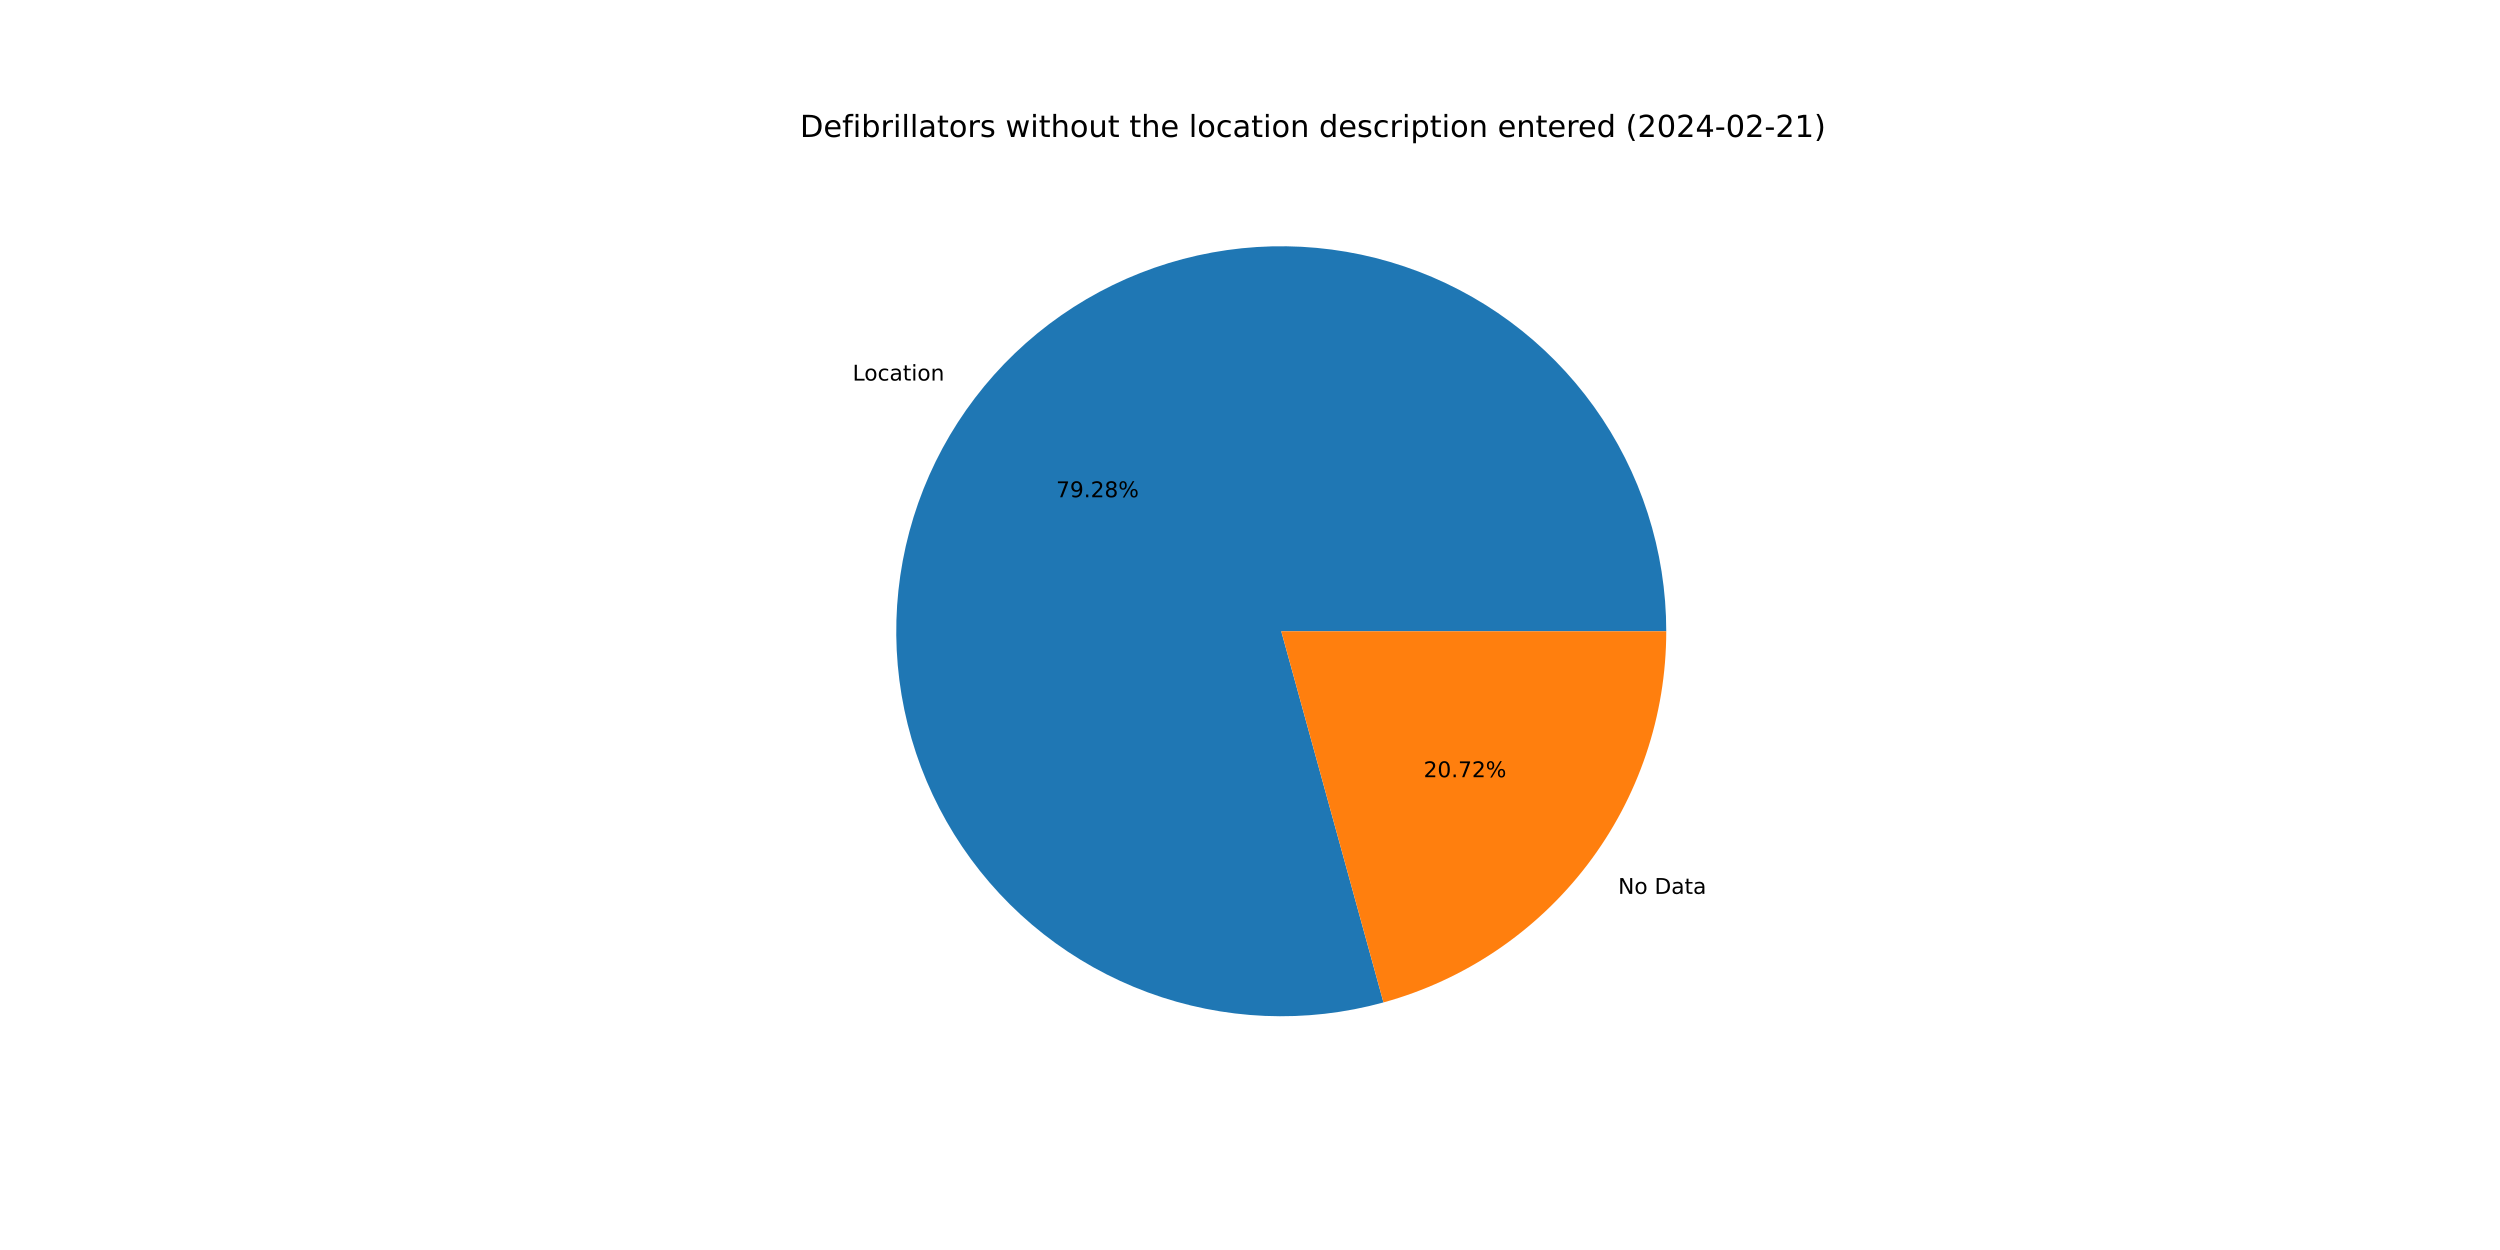
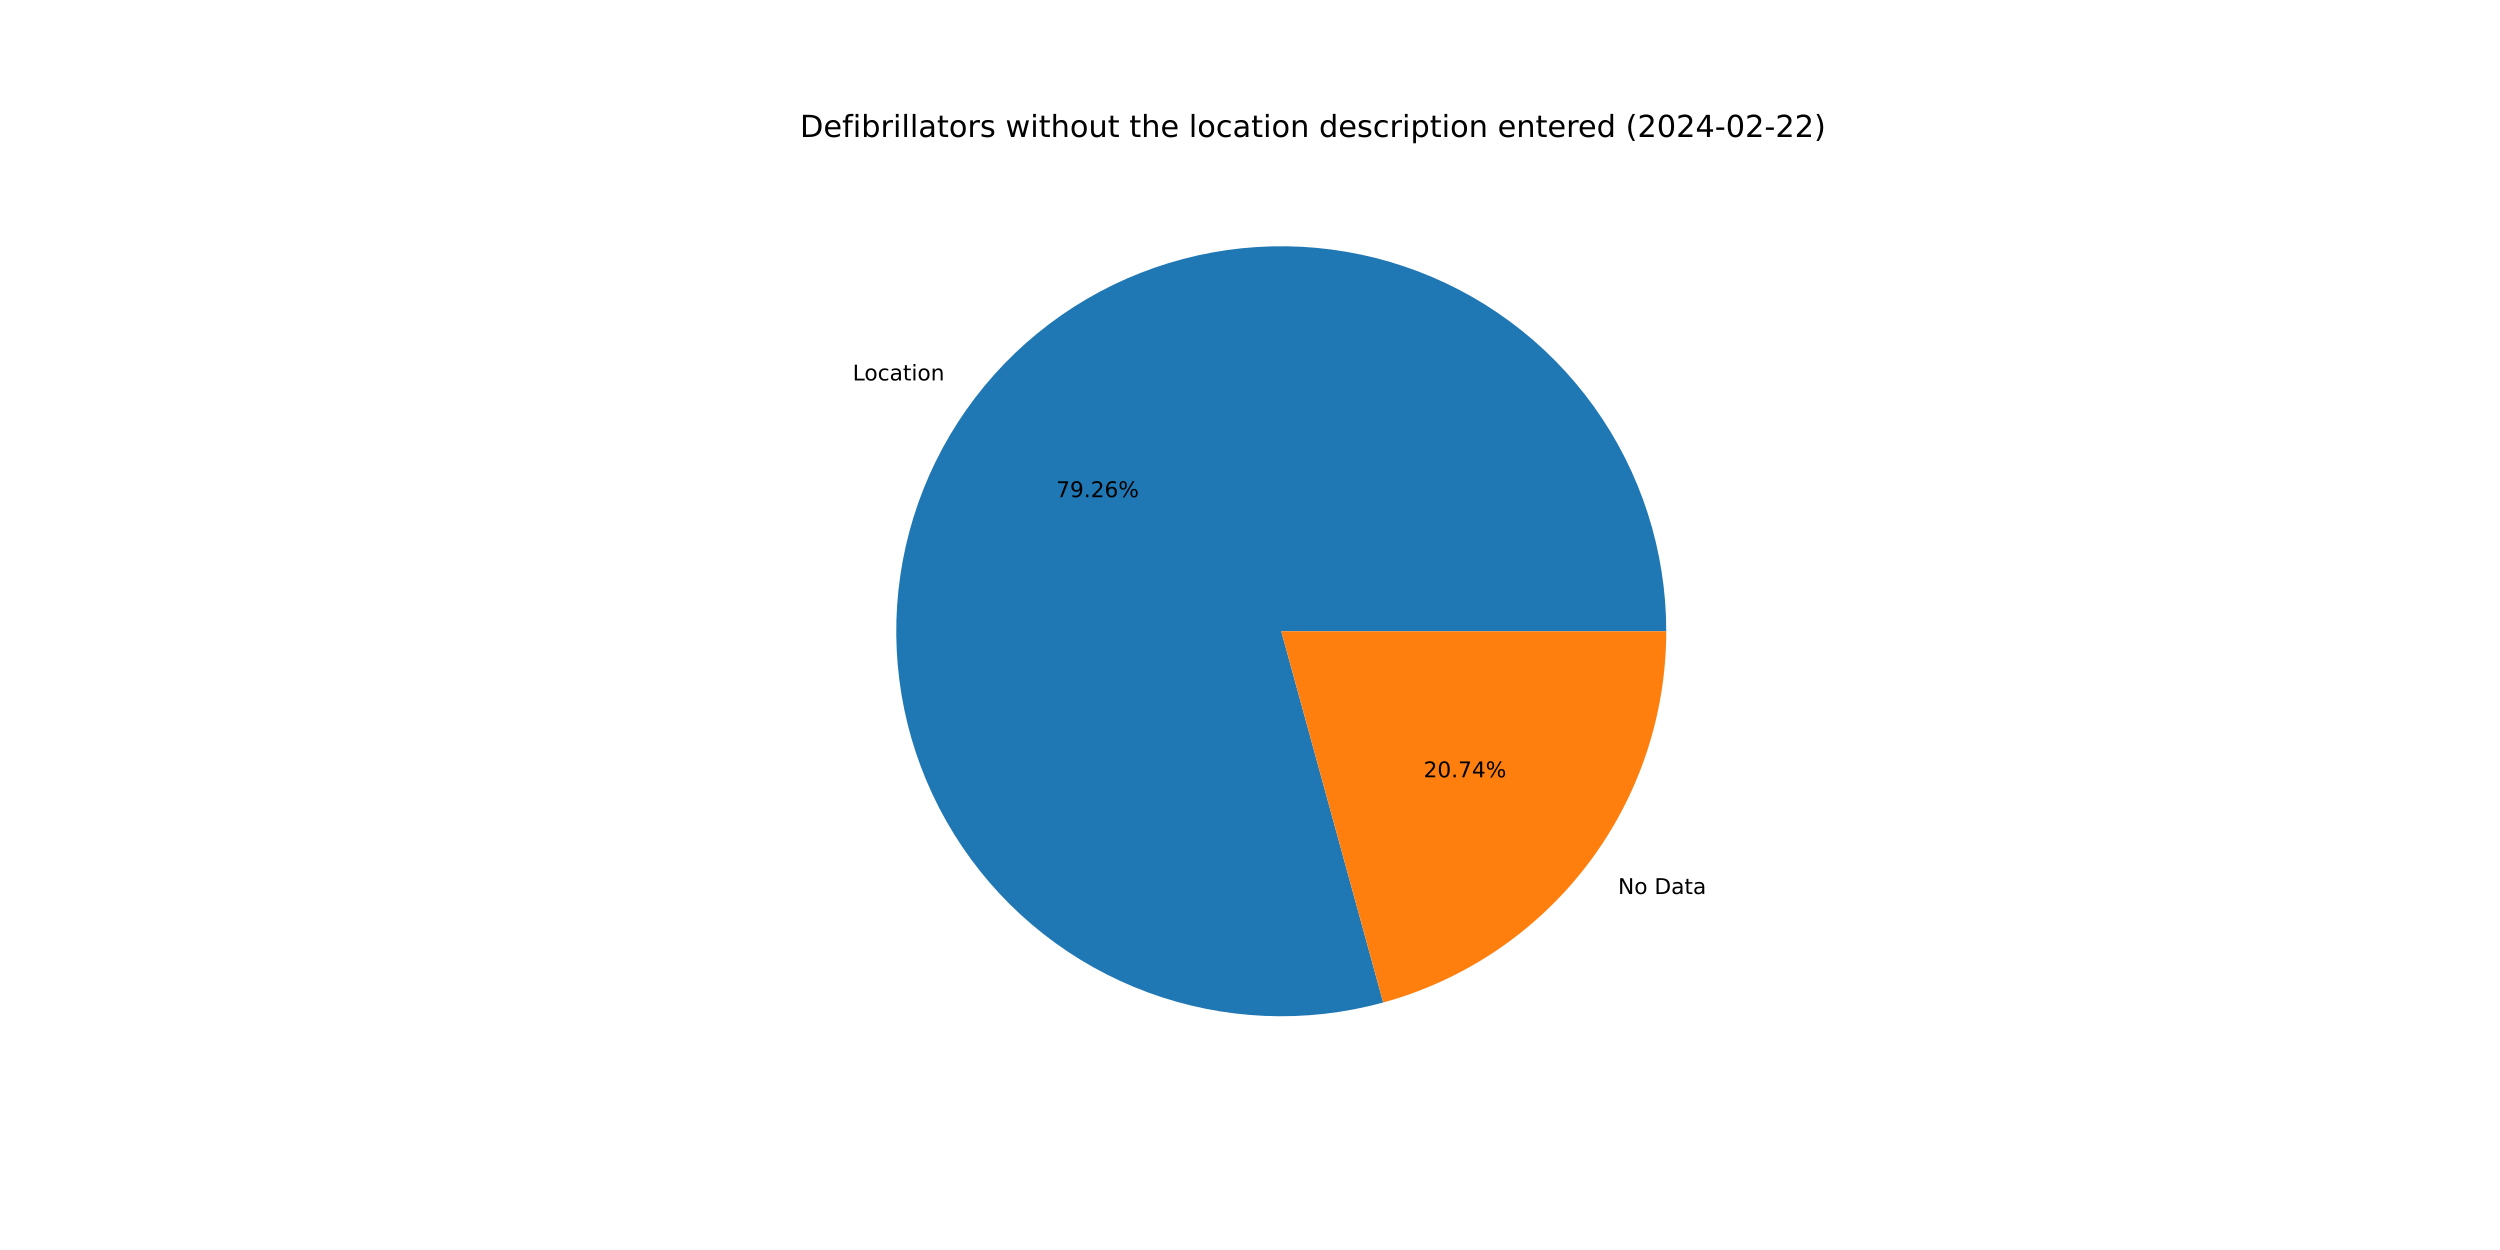
<svg xmlns="http://www.w3.org/2000/svg" xmlns:xlink="http://www.w3.org/1999/xlink" width="1152pt" height="576pt" viewBox="0 0 1152 576" version="1.1">
  <defs>
    <style type="text/css">*{stroke-linejoin: round; stroke-linecap: butt}</style>
  </defs>
  <g id="figure_1">
    <g id="patch_1">
      <path d="M 0 576  L 1152 576  L 1152 0  L 0 0  z " style="fill: #ffffff" />
    </g>
    <g id="axes_1">
      <g id="patch_2">
-         <path d="M 767.808 290.88  C 767.808 272.433 764.931 254.098 759.28 236.537  C 753.629 218.977 745.274 202.405 734.516 187.419  C 723.758 172.434 710.728 159.217 695.897 148.248  C 681.066 137.278 664.614 128.688 647.135 122.789  C 629.657 116.889 611.365 113.752 592.919 113.49  C 574.474 113.228 556.1 115.845 538.461 121.245  C 520.822 126.646 504.133 134.765 488.996 145.309  C 473.86 155.853 460.46 168.694 449.28 183.368  C 438.101 198.042 429.278 214.37 423.131 231.763  C 416.984 249.156 413.587 267.402 413.064 285.842  C 412.54 304.281 414.895 322.691 420.045 340.405  C 425.194 358.118 433.076 374.921 443.404 390.206  C 453.732 405.491 466.381 419.072 480.895 430.459  C 495.409 441.845 511.61 450.899 528.914 457.292  C 546.218 463.686 564.413 467.341 582.844 468.127  C 601.274 468.913 619.715 466.819 637.5 461.921  L 590.4 290.88  z " style="fill: #1f77b4" />
+         <path d="M 767.808 290.88  C 767.808 272.436 764.932 254.103 759.283 236.545  C 753.634 218.987 745.281 202.417 734.526 187.433  C 723.771 172.448 710.744 159.233 695.917 148.262  C 681.09 137.292 664.642 128.701 647.167 122.799  C 629.692 116.897 611.403 113.757 592.961 113.49  C 574.518 113.224 556.147 115.836 538.509 121.231  C 520.871 126.626 504.182 134.738 489.044 145.276  C 473.906 155.814 460.504 168.648 449.32 183.315  C 438.137 197.983 429.31 214.305 423.156 231.693  C 417.003 249.081 413.598 267.322 413.066 285.759  C 412.534 304.196 414.88 322.603 420.019 340.317  C 425.159 358.031 433.03 374.835 443.348 390.124  C 453.666 405.412 466.306 418.999 480.81 430.392  C 495.315 441.786 511.508 450.848 528.805 457.252  C 546.102 463.656 564.292 467.323 582.72 468.122  C 601.147 468.92 619.586 466.84 637.372 461.957  L 590.4 290.88  z " style="fill: #1f77b4" />
      </g>
      <g id="patch_3">
-         <path d="M 637.5 461.921  C 674.943 451.611 707.984 429.285 731.52 398.392  C 755.055 367.499 767.808 329.717 767.808 290.88  L 590.4 290.88  z " style="fill: #ff7f0e" />
+         <path d="M 637.372 461.957  C 674.845 451.668 707.919 429.347 731.48 398.445  C 755.04 367.543 767.808 329.739 767.808 290.88  L 590.4 290.88  z " style="fill: #ff7f0e" />
      </g>
      <g id="matplotlib.axis_1" />
      <g id="matplotlib.axis_2" />
      <g id="text_1">
-         <g transform="translate(392.8714 175.3763) scale(0.1 -0.1)">
+         <g transform="translate(392.9156 175.3183) scale(0.1 -0.1)">
          <defs>
            <path id="DejaVuSans-4c" d="M 628 4666  L 1259 4666  L 1259 531  L 3531 531  L 3531 0  L 628 0  L 628 4666  z " transform="scale(0.015625)" />
            <path id="DejaVuSans-6f" d="M 1959 3097  Q 1497 3097 1228 2736  Q 959 2375 959 1747  Q 959 1119 1226 758  Q 1494 397 1959 397  Q 2419 397 2687 759  Q 2956 1122 2956 1747  Q 2956 2369 2687 2733  Q 2419 3097 1959 3097  z M 1959 3584  Q 2709 3584 3137 3096  Q 3566 2609 3566 1747  Q 3566 888 3137 398  Q 2709 -91 1959 -91  Q 1206 -91 779 398  Q 353 888 353 1747  Q 353 2609 779 3096  Q 1206 3584 1959 3584  z " transform="scale(0.015625)" />
            <path id="DejaVuSans-63" d="M 3122 3366  L 3122 2828  Q 2878 2963 2633 3030  Q 2388 3097 2138 3097  Q 1578 3097 1268 2742  Q 959 2388 959 1747  Q 959 1106 1268 751  Q 1578 397 2138 397  Q 2388 397 2633 464  Q 2878 531 3122 666  L 3122 134  Q 2881 22 2623 -34  Q 2366 -91 2075 -91  Q 1284 -91 818 406  Q 353 903 353 1747  Q 353 2603 823 3093  Q 1294 3584 2113 3584  Q 2378 3584 2631 3529  Q 2884 3475 3122 3366  z " transform="scale(0.015625)" />
            <path id="DejaVuSans-61" d="M 2194 1759  Q 1497 1759 1228 1600  Q 959 1441 959 1056  Q 959 750 1161 570  Q 1363 391 1709 391  Q 2188 391 2477 730  Q 2766 1069 2766 1631  L 2766 1759  L 2194 1759  z M 3341 1997  L 3341 0  L 2766 0  L 2766 531  Q 2569 213 2275 61  Q 1981 -91 1556 -91  Q 1019 -91 701 211  Q 384 513 384 1019  Q 384 1609 779 1909  Q 1175 2209 1959 2209  L 2766 2209  L 2766 2266  Q 2766 2663 2505 2880  Q 2244 3097 1772 3097  Q 1472 3097 1187 3025  Q 903 2953 641 2809  L 641 3341  Q 956 3463 1253 3523  Q 1550 3584 1831 3584  Q 2591 3584 2966 3190  Q 3341 2797 3341 1997  z " transform="scale(0.015625)" />
            <path id="DejaVuSans-74" d="M 1172 4494  L 1172 3500  L 2356 3500  L 2356 3053  L 1172 3053  L 1172 1153  Q 1172 725 1289 603  Q 1406 481 1766 481  L 2356 481  L 2356 0  L 1766 0  Q 1100 0 847 248  Q 594 497 594 1153  L 594 3053  L 172 3053  L 172 3500  L 594 3500  L 594 4494  L 1172 4494  z " transform="scale(0.015625)" />
            <path id="DejaVuSans-69" d="M 603 3500  L 1178 3500  L 1178 0  L 603 0  L 603 3500  z M 603 4863  L 1178 4863  L 1178 4134  L 603 4134  L 603 4863  z " transform="scale(0.015625)" />
            <path id="DejaVuSans-6e" d="M 3513 2113  L 3513 0  L 2938 0  L 2938 2094  Q 2938 2591 2744 2837  Q 2550 3084 2163 3084  Q 1697 3084 1428 2787  Q 1159 2491 1159 1978  L 1159 0  L 581 0  L 581 3500  L 1159 3500  L 1159 2956  Q 1366 3272 1645 3428  Q 1925 3584 2291 3584  Q 2894 3584 3203 3211  Q 3513 2838 3513 2113  z " transform="scale(0.015625)" />
          </defs>
          <use xlink:href="#DejaVuSans-4c" />
          <use xlink:href="#DejaVuSans-6f" x="53.963" />
          <use xlink:href="#DejaVuSans-63" x="115.145" />
          <use xlink:href="#DejaVuSans-61" x="170.125" />
          <use xlink:href="#DejaVuSans-74" x="231.404" />
          <use xlink:href="#DejaVuSans-69" x="270.613" />
          <use xlink:href="#DejaVuSans-6f" x="298.396" />
          <use xlink:href="#DejaVuSans-6e" x="359.578" />
        </g>
      </g>
      <g id="text_2">
-         <g transform="translate(486.6633 229.1322) scale(0.1 -0.1)">
+         <g transform="translate(486.6874 229.1006) scale(0.1 -0.1)">
          <defs>
            <path id="DejaVuSans-37" d="M 525 4666  L 3525 4666  L 3525 4397  L 1831 0  L 1172 0  L 2766 4134  L 525 4134  L 525 4666  z " transform="scale(0.015625)" />
            <path id="DejaVuSans-39" d="M 703 97  L 703 672  Q 941 559 1184 500  Q 1428 441 1663 441  Q 2288 441 2617 861  Q 2947 1281 2994 2138  Q 2813 1869 2534 1725  Q 2256 1581 1919 1581  Q 1219 1581 811 2004  Q 403 2428 403 3163  Q 403 3881 828 4315  Q 1253 4750 1959 4750  Q 2769 4750 3195 4129  Q 3622 3509 3622 2328  Q 3622 1225 3098 567  Q 2575 -91 1691 -91  Q 1453 -91 1209 -44  Q 966 3 703 97  z M 1959 2075  Q 2384 2075 2632 2365  Q 2881 2656 2881 3163  Q 2881 3666 2632 3958  Q 2384 4250 1959 4250  Q 1534 4250 1286 3958  Q 1038 3666 1038 3163  Q 1038 2656 1286 2365  Q 1534 2075 1959 2075  z " transform="scale(0.015625)" />
            <path id="DejaVuSans-2e" d="M 684 794  L 1344 794  L 1344 0  L 684 0  L 684 794  z " transform="scale(0.015625)" />
            <path id="DejaVuSans-32" d="M 1228 531  L 3431 531  L 3431 0  L 469 0  L 469 531  Q 828 903 1448 1529  Q 2069 2156 2228 2338  Q 2531 2678 2651 2914  Q 2772 3150 2772 3378  Q 2772 3750 2511 3984  Q 2250 4219 1831 4219  Q 1534 4219 1204 4116  Q 875 4013 500 3803  L 500 4441  Q 881 4594 1212 4672  Q 1544 4750 1819 4750  Q 2544 4750 2975 4387  Q 3406 4025 3406 3419  Q 3406 3131 3298 2873  Q 3191 2616 2906 2266  Q 2828 2175 2409 1742  Q 1991 1309 1228 531  z " transform="scale(0.015625)" />
-             <path id="DejaVuSans-38" d="M 2034 2216  Q 1584 2216 1326 1975  Q 1069 1734 1069 1313  Q 1069 891 1326 650  Q 1584 409 2034 409  Q 2484 409 2743 651  Q 3003 894 3003 1313  Q 3003 1734 2745 1975  Q 2488 2216 2034 2216  z M 1403 2484  Q 997 2584 770 2862  Q 544 3141 544 3541  Q 544 4100 942 4425  Q 1341 4750 2034 4750  Q 2731 4750 3128 4425  Q 3525 4100 3525 3541  Q 3525 3141 3298 2862  Q 3072 2584 2669 2484  Q 3125 2378 3379 2068  Q 3634 1759 3634 1313  Q 3634 634 3220 271  Q 2806 -91 2034 -91  Q 1263 -91 848 271  Q 434 634 434 1313  Q 434 1759 690 2068  Q 947 2378 1403 2484  z M 1172 3481  Q 1172 3119 1398 2916  Q 1625 2713 2034 2713  Q 2441 2713 2670 2916  Q 2900 3119 2900 3481  Q 2900 3844 2670 4047  Q 2441 4250 2034 4250  Q 1625 4250 1398 4047  Q 1172 3844 1172 3481  z " transform="scale(0.015625)" />
+             <path id="DejaVuSans-36" d="M 2113 2584  Q 1688 2584 1439 2293  Q 1191 2003 1191 1497  Q 1191 994 1439 701  Q 1688 409 2113 409  Q 2538 409 2786 701  Q 3034 994 3034 1497  Q 3034 2003 2786 2293  Q 2538 2584 2113 2584  z M 3366 4563  L 3366 3988  Q 3128 4100 2886 4159  Q 2644 4219 2406 4219  Q 1781 4219 1451 3797  Q 1122 3375 1075 2522  Q 1259 2794 1537 2939  Q 1816 3084 2150 3084  Q 2853 3084 3261 2657  Q 3669 2231 3669 1497  Q 3669 778 3244 343  Q 2819 -91 2113 -91  Q 1303 -91 875 529  Q 447 1150 447 2328  Q 447 3434 972 4092  Q 1497 4750 2381 4750  Q 2619 4750 2861 4703  Q 3103 4656 3366 4563  z " transform="scale(0.015625)" />
            <path id="DejaVuSans-25" d="M 4653 2053  Q 4381 2053 4226 1822  Q 4072 1591 4072 1178  Q 4072 772 4226 539  Q 4381 306 4653 306  Q 4919 306 5073 539  Q 5228 772 5228 1178  Q 5228 1588 5073 1820  Q 4919 2053 4653 2053  z M 4653 2450  Q 5147 2450 5437 2106  Q 5728 1763 5728 1178  Q 5728 594 5436 251  Q 5144 -91 4653 -91  Q 4153 -91 3862 251  Q 3572 594 3572 1178  Q 3572 1766 3864 2108  Q 4156 2450 4653 2450  z M 1428 4353  Q 1159 4353 1004 4120  Q 850 3888 850 3481  Q 850 3069 1003 2837  Q 1156 2606 1428 2606  Q 1700 2606 1854 2837  Q 2009 3069 2009 3481  Q 2009 3884 1853 4118  Q 1697 4353 1428 4353  z M 4250 4750  L 4750 4750  L 1831 -91  L 1331 -91  L 4250 4750  z M 1428 4750  Q 1922 4750 2215 4408  Q 2509 4066 2509 3481  Q 2509 2891 2217 2550  Q 1925 2209 1428 2209  Q 931 2209 642 2551  Q 353 2894 353 3481  Q 353 4063 643 4406  Q 934 4750 1428 4750  z " transform="scale(0.015625)" />
          </defs>
          <use xlink:href="#DejaVuSans-37" />
          <use xlink:href="#DejaVuSans-39" x="63.623" />
          <use xlink:href="#DejaVuSans-2e" x="127.246" />
          <use xlink:href="#DejaVuSans-32" x="159.033" />
-           <use xlink:href="#DejaVuSans-38" x="222.656" />
+           <use xlink:href="#DejaVuSans-36" x="222.656" />
          <use xlink:href="#DejaVuSans-25" x="286.279" />
        </g>
      </g>
      <g id="text_3">
-         <g transform="translate(745.6317 411.9025) scale(0.1 -0.1)">
+         <g transform="translate(745.5875 411.9605) scale(0.1 -0.1)">
          <defs>
            <path id="DejaVuSans-4e" d="M 628 4666  L 1478 4666  L 3547 763  L 3547 4666  L 4159 4666  L 4159 0  L 3309 0  L 1241 3903  L 1241 0  L 628 0  L 628 4666  z " transform="scale(0.015625)" />
            <path id="DejaVuSans-20" transform="scale(0.015625)" />
            <path id="DejaVuSans-44" d="M 1259 4147  L 1259 519  L 2022 519  Q 2988 519 3436 956  Q 3884 1394 3884 2338  Q 3884 3275 3436 3711  Q 2988 4147 2022 4147  L 1259 4147  z M 628 4666  L 1925 4666  Q 3281 4666 3915 4102  Q 4550 3538 4550 2338  Q 4550 1131 3912 565  Q 3275 0 1925 0  L 628 0  L 628 4666  z " transform="scale(0.015625)" />
          </defs>
          <use xlink:href="#DejaVuSans-4e" />
          <use xlink:href="#DejaVuSans-6f" x="74.805" />
          <use xlink:href="#DejaVuSans-20" x="135.986" />
          <use xlink:href="#DejaVuSans-44" x="167.773" />
          <use xlink:href="#DejaVuSans-61" x="244.775" />
          <use xlink:href="#DejaVuSans-74" x="306.055" />
          <use xlink:href="#DejaVuSans-61" x="345.264" />
        </g>
      </g>
      <g id="text_4">
-         <g transform="translate(656.007 358.1465) scale(0.1 -0.1)">
+         <g transform="translate(655.9829 358.1782) scale(0.1 -0.1)">
          <defs>
            <path id="DejaVuSans-30" d="M 2034 4250  Q 1547 4250 1301 3770  Q 1056 3291 1056 2328  Q 1056 1369 1301 889  Q 1547 409 2034 409  Q 2525 409 2770 889  Q 3016 1369 3016 2328  Q 3016 3291 2770 3770  Q 2525 4250 2034 4250  z M 2034 4750  Q 2819 4750 3233 4129  Q 3647 3509 3647 2328  Q 3647 1150 3233 529  Q 2819 -91 2034 -91  Q 1250 -91 836 529  Q 422 1150 422 2328  Q 422 3509 836 4129  Q 1250 4750 2034 4750  z " transform="scale(0.015625)" />
+             <path id="DejaVuSans-34" d="M 2419 4116  L 825 1625  L 2419 1625  L 2419 4116  z M 2253 4666  L 3047 4666  L 3047 1625  L 3713 1625  L 3713 1100  L 3047 1100  L 3047 0  L 2419 0  L 2419 1100  L 313 1100  L 313 1709  L 2253 4666  z " transform="scale(0.015625)" />
          </defs>
          <use xlink:href="#DejaVuSans-32" />
          <use xlink:href="#DejaVuSans-30" x="63.623" />
          <use xlink:href="#DejaVuSans-2e" x="127.246" />
          <use xlink:href="#DejaVuSans-37" x="159.033" />
-           <use xlink:href="#DejaVuSans-32" x="222.656" />
+           <use xlink:href="#DejaVuSans-34" x="222.656" />
          <use xlink:href="#DejaVuSans-25" x="286.279" />
        </g>
      </g>
      <g id="text_5">
        <g transform="translate(368.64 63.12) scale(0.14 -0.14)">
          <defs>
            <path id="DejaVuSans-65" d="M 3597 1894  L 3597 1613  L 953 1613  Q 991 1019 1311 708  Q 1631 397 2203 397  Q 2534 397 2845 478  Q 3156 559 3463 722  L 3463 178  Q 3153 47 2828 -22  Q 2503 -91 2169 -91  Q 1331 -91 842 396  Q 353 884 353 1716  Q 353 2575 817 3079  Q 1281 3584 2069 3584  Q 2775 3584 3186 3129  Q 3597 2675 3597 1894  z M 3022 2063  Q 3016 2534 2758 2815  Q 2500 3097 2075 3097  Q 1594 3097 1305 2825  Q 1016 2553 972 2059  L 3022 2063  z " transform="scale(0.015625)" />
            <path id="DejaVuSans-66" d="M 2375 4863  L 2375 4384  L 1825 4384  Q 1516 4384 1395 4259  Q 1275 4134 1275 3809  L 1275 3500  L 2222 3500  L 2222 3053  L 1275 3053  L 1275 0  L 697 0  L 697 3053  L 147 3053  L 147 3500  L 697 3500  L 697 3744  Q 697 4328 969 4595  Q 1241 4863 1831 4863  L 2375 4863  z " transform="scale(0.015625)" />
            <path id="DejaVuSans-62" d="M 3116 1747  Q 3116 2381 2855 2742  Q 2594 3103 2138 3103  Q 1681 3103 1420 2742  Q 1159 2381 1159 1747  Q 1159 1113 1420 752  Q 1681 391 2138 391  Q 2594 391 2855 752  Q 3116 1113 3116 1747  z M 1159 2969  Q 1341 3281 1617 3432  Q 1894 3584 2278 3584  Q 2916 3584 3314 3078  Q 3713 2572 3713 1747  Q 3713 922 3314 415  Q 2916 -91 2278 -91  Q 1894 -91 1617 61  Q 1341 213 1159 525  L 1159 0  L 581 0  L 581 4863  L 1159 4863  L 1159 2969  z " transform="scale(0.015625)" />
            <path id="DejaVuSans-72" d="M 2631 2963  Q 2534 3019 2420 3045  Q 2306 3072 2169 3072  Q 1681 3072 1420 2755  Q 1159 2438 1159 1844  L 1159 0  L 581 0  L 581 3500  L 1159 3500  L 1159 2956  Q 1341 3275 1631 3429  Q 1922 3584 2338 3584  Q 2397 3584 2469 3576  Q 2541 3569 2628 3553  L 2631 2963  z " transform="scale(0.015625)" />
            <path id="DejaVuSans-6c" d="M 603 4863  L 1178 4863  L 1178 0  L 603 0  L 603 4863  z " transform="scale(0.015625)" />
            <path id="DejaVuSans-73" d="M 2834 3397  L 2834 2853  Q 2591 2978 2328 3040  Q 2066 3103 1784 3103  Q 1356 3103 1142 2972  Q 928 2841 928 2578  Q 928 2378 1081 2264  Q 1234 2150 1697 2047  L 1894 2003  Q 2506 1872 2764 1633  Q 3022 1394 3022 966  Q 3022 478 2636 193  Q 2250 -91 1575 -91  Q 1294 -91 989 -36  Q 684 19 347 128  L 347 722  Q 666 556 975 473  Q 1284 391 1588 391  Q 1994 391 2212 530  Q 2431 669 2431 922  Q 2431 1156 2273 1281  Q 2116 1406 1581 1522  L 1381 1569  Q 847 1681 609 1914  Q 372 2147 372 2553  Q 372 3047 722 3315  Q 1072 3584 1716 3584  Q 2034 3584 2315 3537  Q 2597 3491 2834 3397  z " transform="scale(0.015625)" />
            <path id="DejaVuSans-77" d="M 269 3500  L 844 3500  L 1563 769  L 2278 3500  L 2956 3500  L 3675 769  L 4391 3500  L 4966 3500  L 4050 0  L 3372 0  L 2619 2869  L 1863 0  L 1184 0  L 269 3500  z " transform="scale(0.015625)" />
            <path id="DejaVuSans-68" d="M 3513 2113  L 3513 0  L 2938 0  L 2938 2094  Q 2938 2591 2744 2837  Q 2550 3084 2163 3084  Q 1697 3084 1428 2787  Q 1159 2491 1159 1978  L 1159 0  L 581 0  L 581 4863  L 1159 4863  L 1159 2956  Q 1366 3272 1645 3428  Q 1925 3584 2291 3584  Q 2894 3584 3203 3211  Q 3513 2838 3513 2113  z " transform="scale(0.015625)" />
            <path id="DejaVuSans-75" d="M 544 1381  L 544 3500  L 1119 3500  L 1119 1403  Q 1119 906 1312 657  Q 1506 409 1894 409  Q 2359 409 2629 706  Q 2900 1003 2900 1516  L 2900 3500  L 3475 3500  L 3475 0  L 2900 0  L 2900 538  Q 2691 219 2414 64  Q 2138 -91 1772 -91  Q 1169 -91 856 284  Q 544 659 544 1381  z M 1991 3584  L 1991 3584  z " transform="scale(0.015625)" />
            <path id="DejaVuSans-64" d="M 2906 2969  L 2906 4863  L 3481 4863  L 3481 0  L 2906 0  L 2906 525  Q 2725 213 2448 61  Q 2172 -91 1784 -91  Q 1150 -91 751 415  Q 353 922 353 1747  Q 353 2572 751 3078  Q 1150 3584 1784 3584  Q 2172 3584 2448 3432  Q 2725 3281 2906 2969  z M 947 1747  Q 947 1113 1208 752  Q 1469 391 1925 391  Q 2381 391 2643 752  Q 2906 1113 2906 1747  Q 2906 2381 2643 2742  Q 2381 3103 1925 3103  Q 1469 3103 1208 2742  Q 947 2381 947 1747  z " transform="scale(0.015625)" />
            <path id="DejaVuSans-70" d="M 1159 525  L 1159 -1331  L 581 -1331  L 581 3500  L 1159 3500  L 1159 2969  Q 1341 3281 1617 3432  Q 1894 3584 2278 3584  Q 2916 3584 3314 3078  Q 3713 2572 3713 1747  Q 3713 922 3314 415  Q 2916 -91 2278 -91  Q 1894 -91 1617 61  Q 1341 213 1159 525  z M 3116 1747  Q 3116 2381 2855 2742  Q 2594 3103 2138 3103  Q 1681 3103 1420 2742  Q 1159 2381 1159 1747  Q 1159 1113 1420 752  Q 1681 391 2138 391  Q 2594 391 2855 752  Q 3116 1113 3116 1747  z " transform="scale(0.015625)" />
            <path id="DejaVuSans-28" d="M 1984 4856  Q 1566 4138 1362 3434  Q 1159 2731 1159 2009  Q 1159 1288 1364 580  Q 1569 -128 1984 -844  L 1484 -844  Q 1016 -109 783 600  Q 550 1309 550 2009  Q 550 2706 781 3412  Q 1013 4119 1484 4856  L 1984 4856  z " transform="scale(0.015625)" />
-             <path id="DejaVuSans-34" d="M 2419 4116  L 825 1625  L 2419 1625  L 2419 4116  z M 2253 4666  L 3047 4666  L 3047 1625  L 3713 1625  L 3713 1100  L 3047 1100  L 3047 0  L 2419 0  L 2419 1100  L 313 1100  L 313 1709  L 2253 4666  z " transform="scale(0.015625)" />
            <path id="DejaVuSans-2d" d="M 313 2009  L 1997 2009  L 1997 1497  L 313 1497  L 313 2009  z " transform="scale(0.015625)" />
-             <path id="DejaVuSans-31" d="M 794 531  L 1825 531  L 1825 4091  L 703 3866  L 703 4441  L 1819 4666  L 2450 4666  L 2450 531  L 3481 531  L 3481 0  L 794 0  L 794 531  z " transform="scale(0.015625)" />
            <path id="DejaVuSans-29" d="M 513 4856  L 1013 4856  Q 1481 4119 1714 3412  Q 1947 2706 1947 2009  Q 1947 1309 1714 600  Q 1481 -109 1013 -844  L 513 -844  Q 928 -128 1133 580  Q 1338 1288 1338 2009  Q 1338 2731 1133 3434  Q 928 4138 513 4856  z " transform="scale(0.015625)" />
          </defs>
          <use xlink:href="#DejaVuSans-44" />
          <use xlink:href="#DejaVuSans-65" x="77.002" />
          <use xlink:href="#DejaVuSans-66" x="138.525" />
          <use xlink:href="#DejaVuSans-69" x="173.73" />
          <use xlink:href="#DejaVuSans-62" x="201.514" />
          <use xlink:href="#DejaVuSans-72" x="264.99" />
          <use xlink:href="#DejaVuSans-69" x="306.104" />
          <use xlink:href="#DejaVuSans-6c" x="333.887" />
          <use xlink:href="#DejaVuSans-6c" x="361.67" />
          <use xlink:href="#DejaVuSans-61" x="389.453" />
          <use xlink:href="#DejaVuSans-74" x="450.732" />
          <use xlink:href="#DejaVuSans-6f" x="489.941" />
          <use xlink:href="#DejaVuSans-72" x="551.123" />
          <use xlink:href="#DejaVuSans-73" x="592.236" />
          <use xlink:href="#DejaVuSans-20" x="644.336" />
          <use xlink:href="#DejaVuSans-77" x="676.123" />
          <use xlink:href="#DejaVuSans-69" x="757.91" />
          <use xlink:href="#DejaVuSans-74" x="785.693" />
          <use xlink:href="#DejaVuSans-68" x="824.902" />
          <use xlink:href="#DejaVuSans-6f" x="888.281" />
          <use xlink:href="#DejaVuSans-75" x="949.463" />
          <use xlink:href="#DejaVuSans-74" x="1012.842" />
          <use xlink:href="#DejaVuSans-20" x="1052.051" />
          <use xlink:href="#DejaVuSans-74" x="1083.838" />
          <use xlink:href="#DejaVuSans-68" x="1123.047" />
          <use xlink:href="#DejaVuSans-65" x="1186.426" />
          <use xlink:href="#DejaVuSans-20" x="1247.949" />
          <use xlink:href="#DejaVuSans-6c" x="1279.736" />
          <use xlink:href="#DejaVuSans-6f" x="1307.52" />
          <use xlink:href="#DejaVuSans-63" x="1368.701" />
          <use xlink:href="#DejaVuSans-61" x="1423.682" />
          <use xlink:href="#DejaVuSans-74" x="1484.961" />
          <use xlink:href="#DejaVuSans-69" x="1524.17" />
          <use xlink:href="#DejaVuSans-6f" x="1551.953" />
          <use xlink:href="#DejaVuSans-6e" x="1613.135" />
          <use xlink:href="#DejaVuSans-20" x="1676.514" />
          <use xlink:href="#DejaVuSans-64" x="1708.301" />
          <use xlink:href="#DejaVuSans-65" x="1771.777" />
          <use xlink:href="#DejaVuSans-73" x="1833.301" />
          <use xlink:href="#DejaVuSans-63" x="1885.4" />
          <use xlink:href="#DejaVuSans-72" x="1940.381" />
          <use xlink:href="#DejaVuSans-69" x="1981.494" />
          <use xlink:href="#DejaVuSans-70" x="2009.277" />
          <use xlink:href="#DejaVuSans-74" x="2072.754" />
          <use xlink:href="#DejaVuSans-69" x="2111.963" />
          <use xlink:href="#DejaVuSans-6f" x="2139.746" />
          <use xlink:href="#DejaVuSans-6e" x="2200.928" />
          <use xlink:href="#DejaVuSans-20" x="2264.307" />
          <use xlink:href="#DejaVuSans-65" x="2296.094" />
          <use xlink:href="#DejaVuSans-6e" x="2357.617" />
          <use xlink:href="#DejaVuSans-74" x="2420.996" />
          <use xlink:href="#DejaVuSans-65" x="2460.205" />
          <use xlink:href="#DejaVuSans-72" x="2521.729" />
          <use xlink:href="#DejaVuSans-65" x="2560.592" />
          <use xlink:href="#DejaVuSans-64" x="2622.115" />
          <use xlink:href="#DejaVuSans-20" x="2685.592" />
          <use xlink:href="#DejaVuSans-28" x="2717.379" />
          <use xlink:href="#DejaVuSans-32" x="2756.393" />
          <use xlink:href="#DejaVuSans-30" x="2820.016" />
          <use xlink:href="#DejaVuSans-32" x="2883.639" />
          <use xlink:href="#DejaVuSans-34" x="2947.262" />
          <use xlink:href="#DejaVuSans-2d" x="3010.885" />
          <use xlink:href="#DejaVuSans-30" x="3046.969" />
          <use xlink:href="#DejaVuSans-32" x="3110.592" />
          <use xlink:href="#DejaVuSans-2d" x="3174.215" />
          <use xlink:href="#DejaVuSans-32" x="3210.299" />
-           <use xlink:href="#DejaVuSans-31" x="3273.922" />
+           <use xlink:href="#DejaVuSans-32" x="3273.922" />
          <use xlink:href="#DejaVuSans-29" x="3337.545" />
        </g>
      </g>
    </g>
  </g>
</svg>
